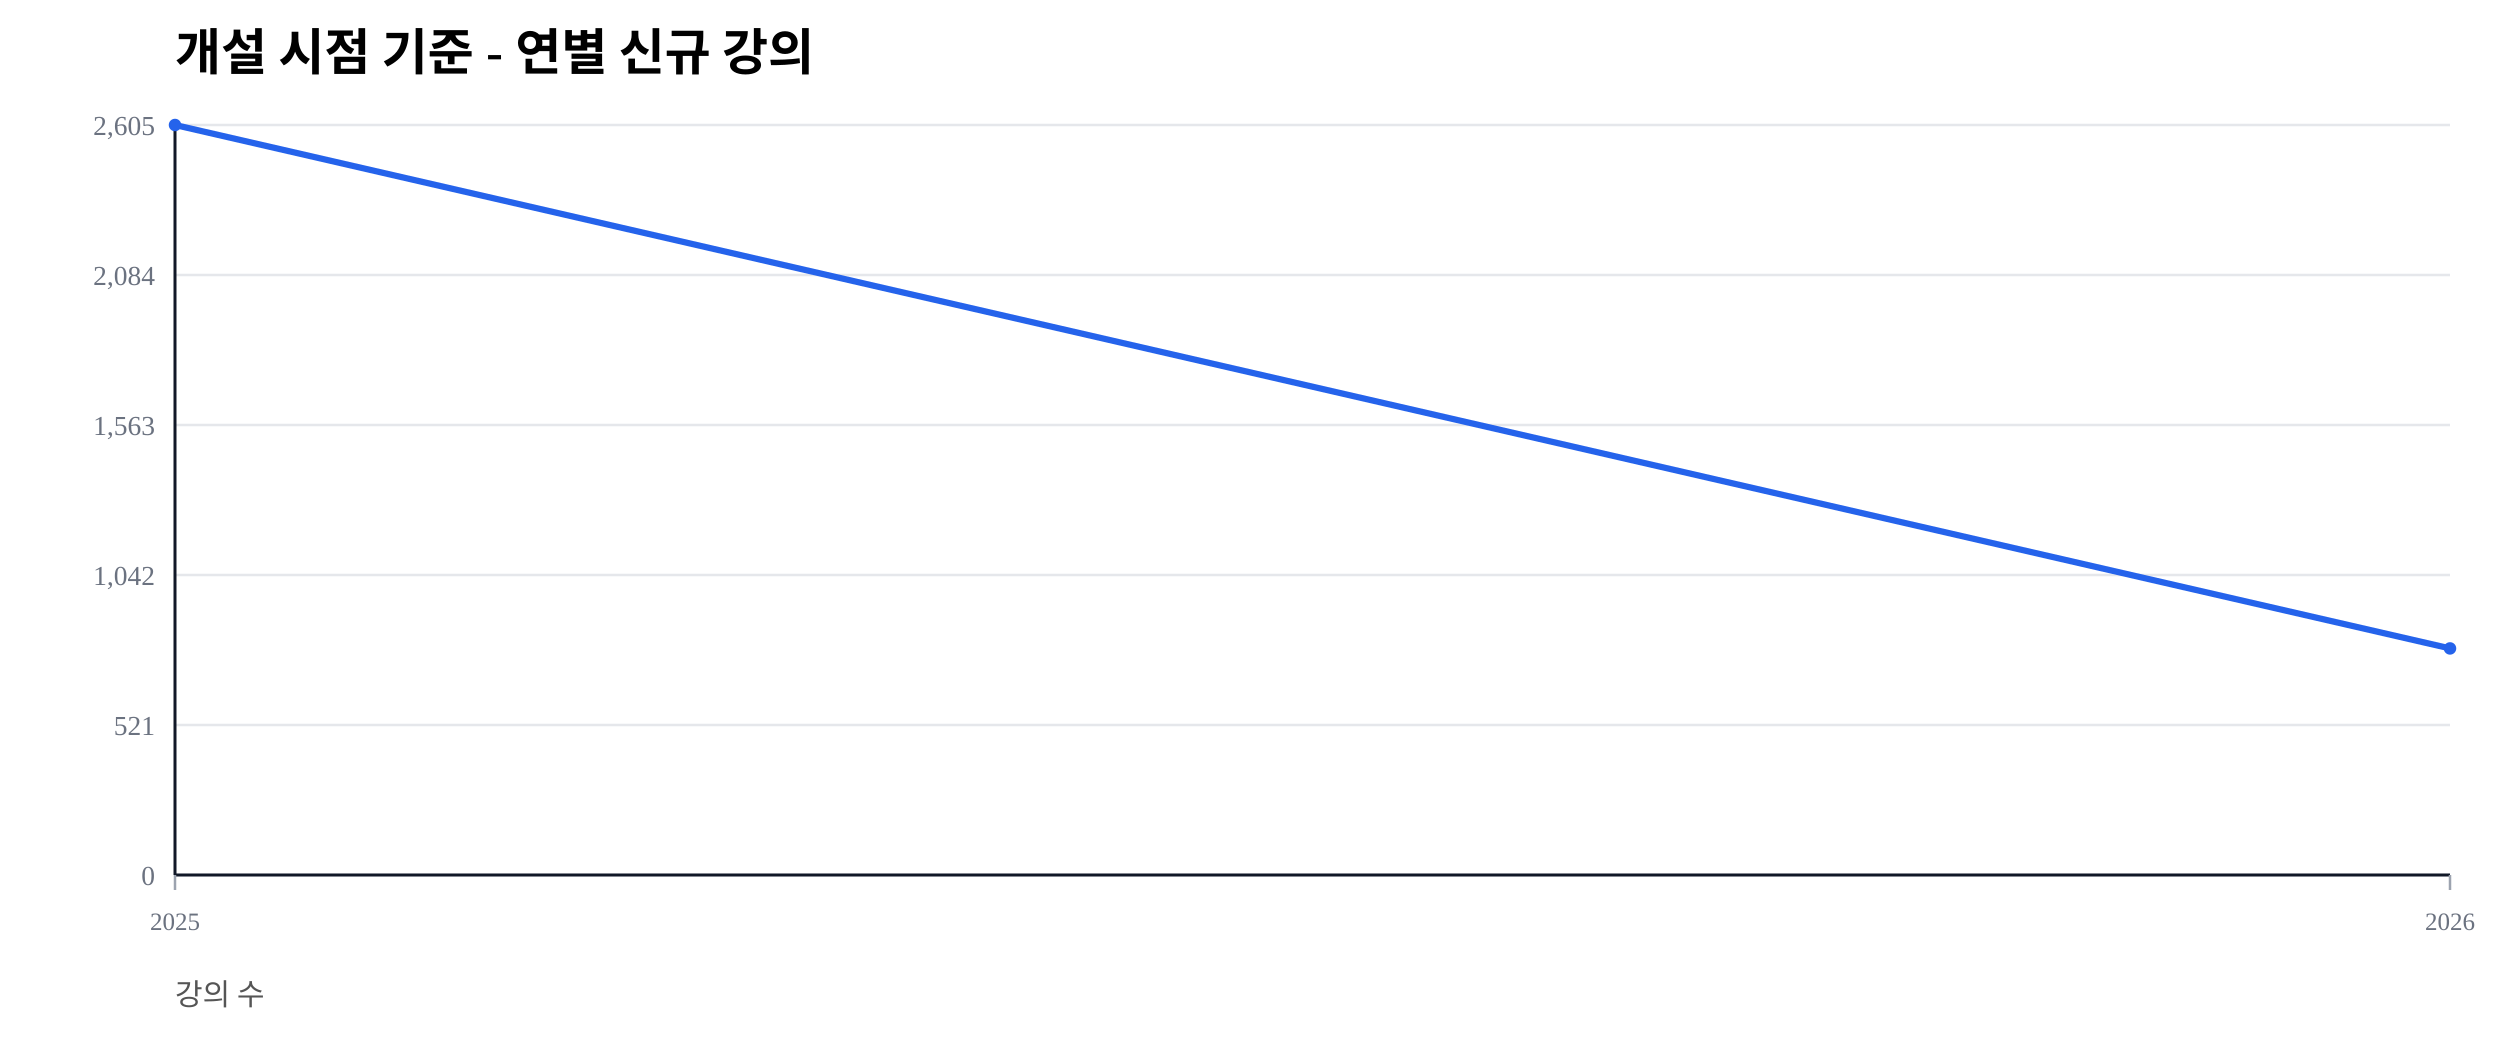
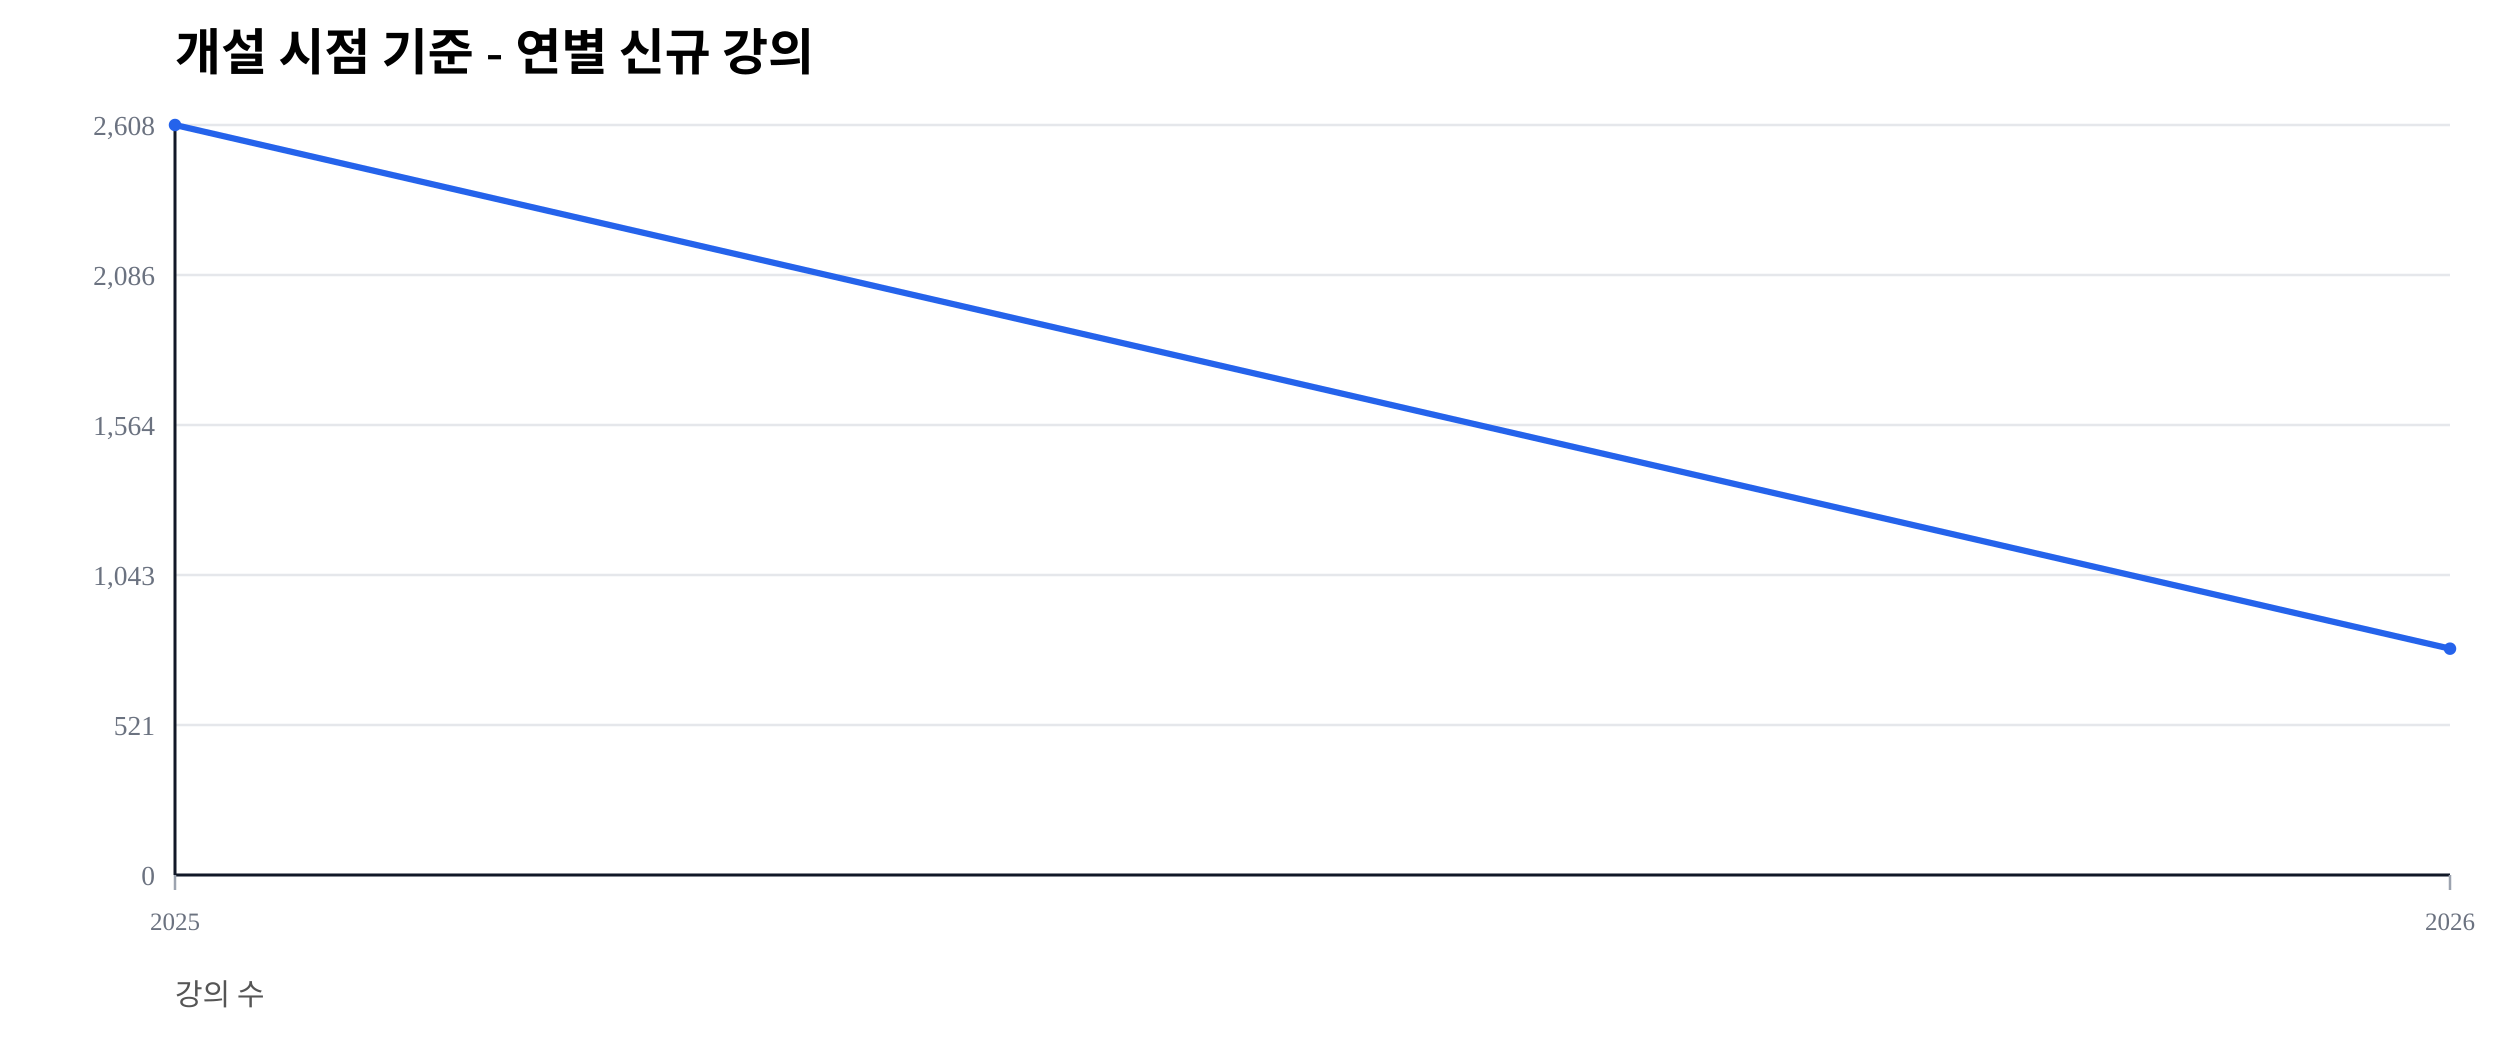
<svg xmlns="http://www.w3.org/2000/svg" width="1000" height="420" viewBox="0 0 1000 420">
  <rect width="100%" height="100%" fill="#ffffff" />
  <text x="70" y="28" font-size="20" font-weight="600">개설 시점 기준 - 연별 신규 강의</text>
  <text x="70" y="402" font-size="12" fill="#555">강의 수</text>
  <line x1="70" y1="350.00" x2="980" y2="350.00" stroke="#e5e7eb" stroke-width="1" />
  <text x="62" y="354.00" font-size="11" fill="#6b7280" text-anchor="end">0</text>
  <line x1="70" y1="290.00" x2="980" y2="290.00" stroke="#e5e7eb" stroke-width="1" />
  <text x="62" y="294.00" font-size="11" fill="#6b7280" text-anchor="end">521</text>
  <line x1="70" y1="230.00" x2="980" y2="230.00" stroke="#e5e7eb" stroke-width="1" />
-   <text x="62" y="234.00" font-size="11" fill="#6b7280" text-anchor="end">1,042</text>
+   <text x="62" y="234.00" font-size="11" fill="#6b7280" text-anchor="end">1,043</text>
  <line x1="70" y1="170.00" x2="980" y2="170.00" stroke="#e5e7eb" stroke-width="1" />
-   <text x="62" y="174.00" font-size="11" fill="#6b7280" text-anchor="end">1,563</text>
+   <text x="62" y="174.00" font-size="11" fill="#6b7280" text-anchor="end">1,564</text>
  <line x1="70" y1="110.00" x2="980" y2="110.00" stroke="#e5e7eb" stroke-width="1" />
-   <text x="62" y="114.00" font-size="11" fill="#6b7280" text-anchor="end">2,084</text>
+   <text x="62" y="114.00" font-size="11" fill="#6b7280" text-anchor="end">2,086</text>
  <line x1="70" y1="50.00" x2="980" y2="50.00" stroke="#e5e7eb" stroke-width="1" />
-   <text x="62" y="54.00" font-size="11" fill="#6b7280" text-anchor="end">2,605</text>
+   <text x="62" y="54.00" font-size="11" fill="#6b7280" text-anchor="end">2,608</text>
  <line x1="70" y1="350" x2="980" y2="350" stroke="#111827" stroke-width="1.2" />
  <line x1="70" y1="50" x2="70" y2="350" stroke="#111827" stroke-width="1.2" />
  <line x1="70.00" y1="350" x2="70.00" y2="356" stroke="#9ca3af" stroke-width="1" />
  <text x="70.00" y="372" font-size="10" fill="#6b7280" text-anchor="middle">2025</text>
  <line x1="980.00" y1="350" x2="980.00" y2="356" stroke="#9ca3af" stroke-width="1" />
  <text x="980.00" y="372" font-size="10" fill="#6b7280" text-anchor="middle">2026</text>
-   <polyline fill="none" stroke="#2563eb" stroke-width="2.5" points="70.00,50.00 980.00,259.37" />
+   <polyline fill="none" stroke="#2563eb" stroke-width="2.5" points="70.00,50.00 980.00,259.47" />
  <circle cx="70.00" cy="50.00" r="2.5" fill="#2563eb" />
-   <circle cx="980.00" cy="259.37" r="2.5" fill="#2563eb" />
+   <circle cx="980.00" cy="259.47" r="2.5" fill="#2563eb" />
</svg>
